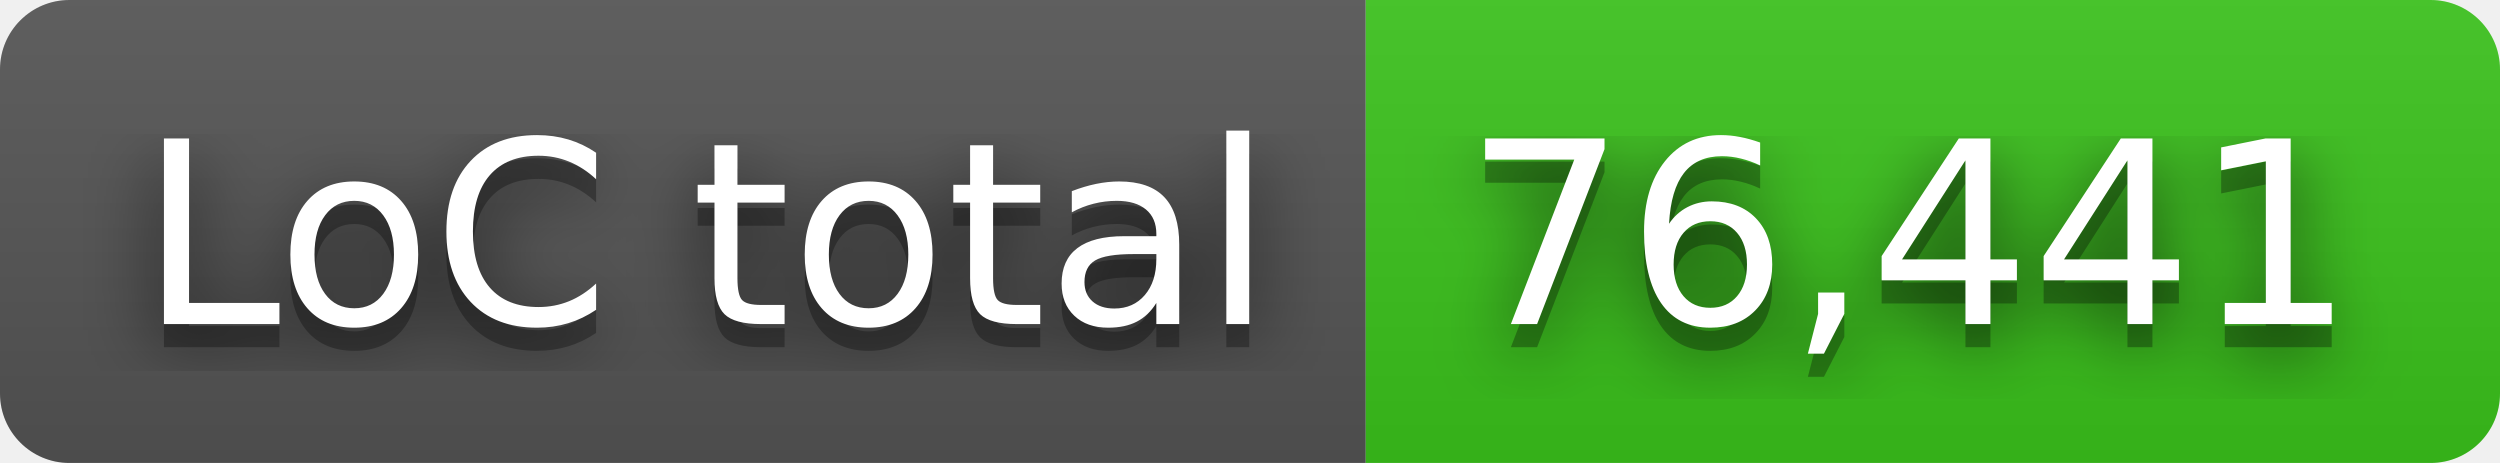
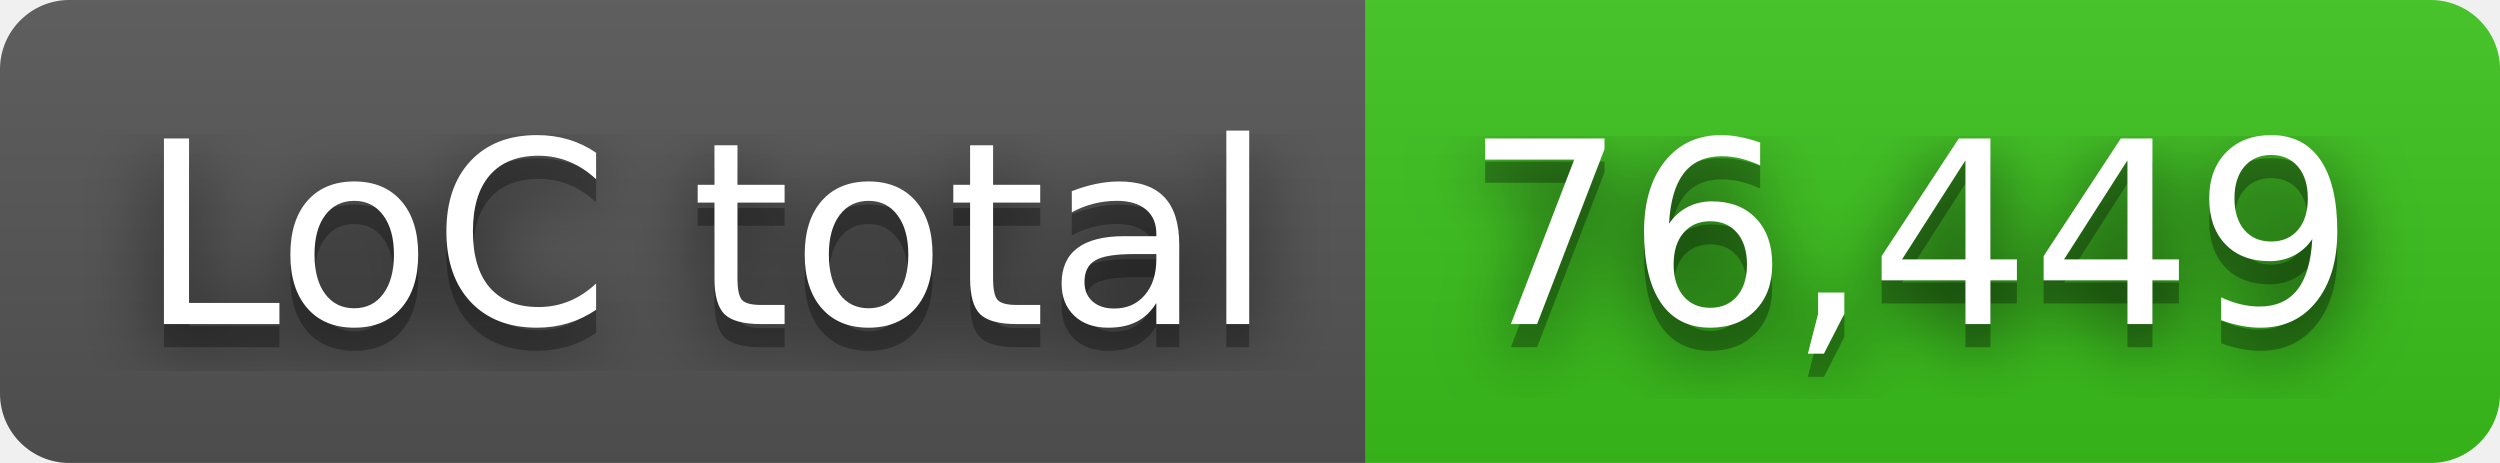
- <svg xmlns="http://www.w3.org/2000/svg" width="108" height="20" role="img" aria-label="LoC total: 76,441">
+ <svg xmlns="http://www.w3.org/2000/svg" width="108" height="20" role="img" aria-label="LoC total: 76,449">
  <filter id="blur">
    <feGaussianBlur in="SourceGraphic" stdDeviation="16" />
  </filter>
  <linearGradient id="s" x2="0" y2="100%">
    <stop offset="0" stop-color="#bbb" stop-opacity=".1" />
    <stop offset="1" stop-opacity=".1" />
  </linearGradient>
  <clipPath id="r">
    <rect width="108" height="20" rx="3" fill="#fff" />
  </clipPath>
  <g clip-path="url(#r)">
    <rect width="59" height="20" fill="#555" />
    <rect x="59" width="49" height="20" fill="#3bc41c" />
    <rect width="108" height="20" fill="url(#s)" />
  </g>
  <g fill="#fff" text-anchor="middle" font-family="Verdana,Geneva,DejaVu Sans,sans-serif" text-rendering="geometricPrecision" font-size="110">
    <text aria-hidden="true" x="305" y="150" fill="#010101" fill-opacity=".80" filter="url(#blur)" transform="scale(.1)" textLength="490">LoC total</text>
    <text aria-hidden="true" x="305" y="150" fill="#010101" fill-opacity=".3" transform="scale(.1)" textLength="490">LoC total</text>
    <text x="305" y="140" transform="scale(.1)" fill="#fff" textLength="490">LoC total</text>
-     <text aria-hidden="true" x="825" y="150" fill="#010101" fill-opacity=".80" filter="url(#blur)" transform="scale(.1)" textLength="390">76,441</text>
-     <text aria-hidden="true" x="825" y="150" fill="#010101" fill-opacity=".3" transform="scale(.1)" textLength="390">76,441</text>
-     <text x="825" y="140" transform="scale(.1)" fill="#fff" textLength="390">76,441</text>
+     <text aria-hidden="true" x="825" y="150" fill="#010101" fill-opacity=".80" filter="url(#blur)" transform="scale(.1)" textLength="390">76,449</text>
+     <text aria-hidden="true" x="825" y="150" fill="#010101" fill-opacity=".3" transform="scale(.1)" textLength="390">76,449</text>
+     <text x="825" y="140" transform="scale(.1)" fill="#fff" textLength="390">76,449</text>
  </g>
</svg>
